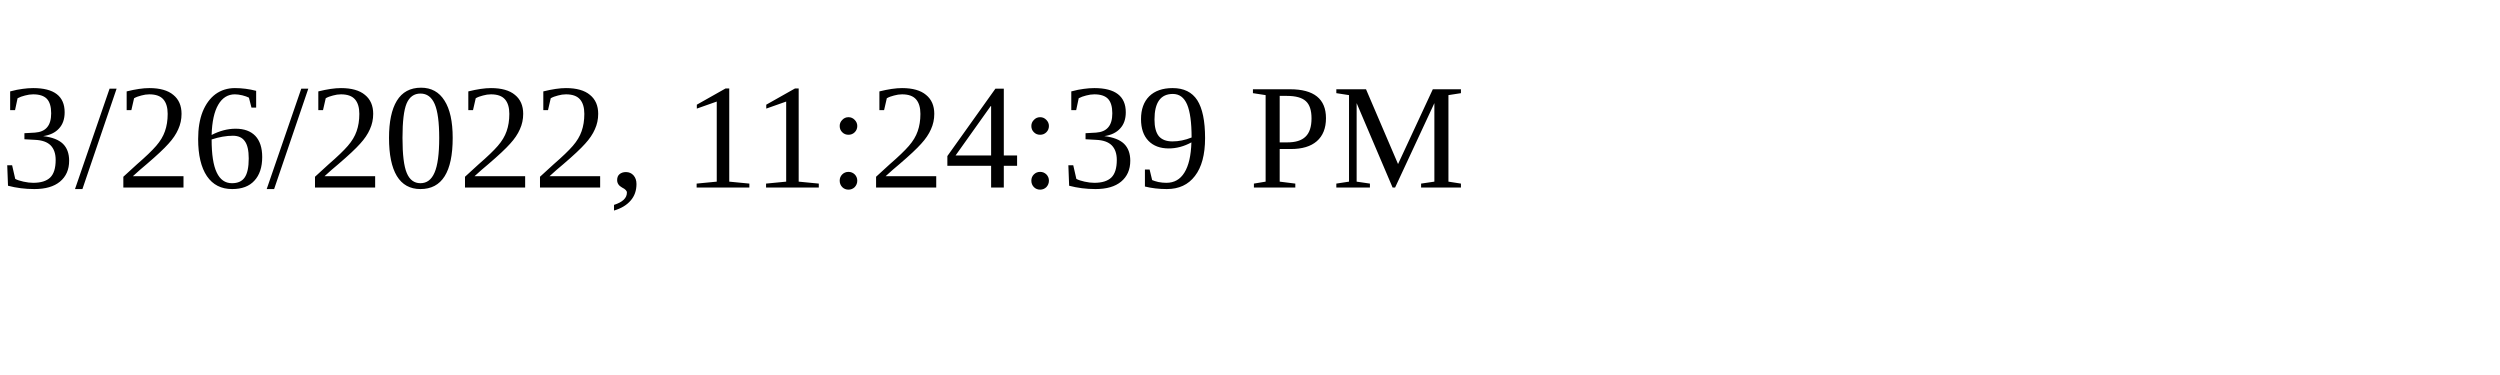
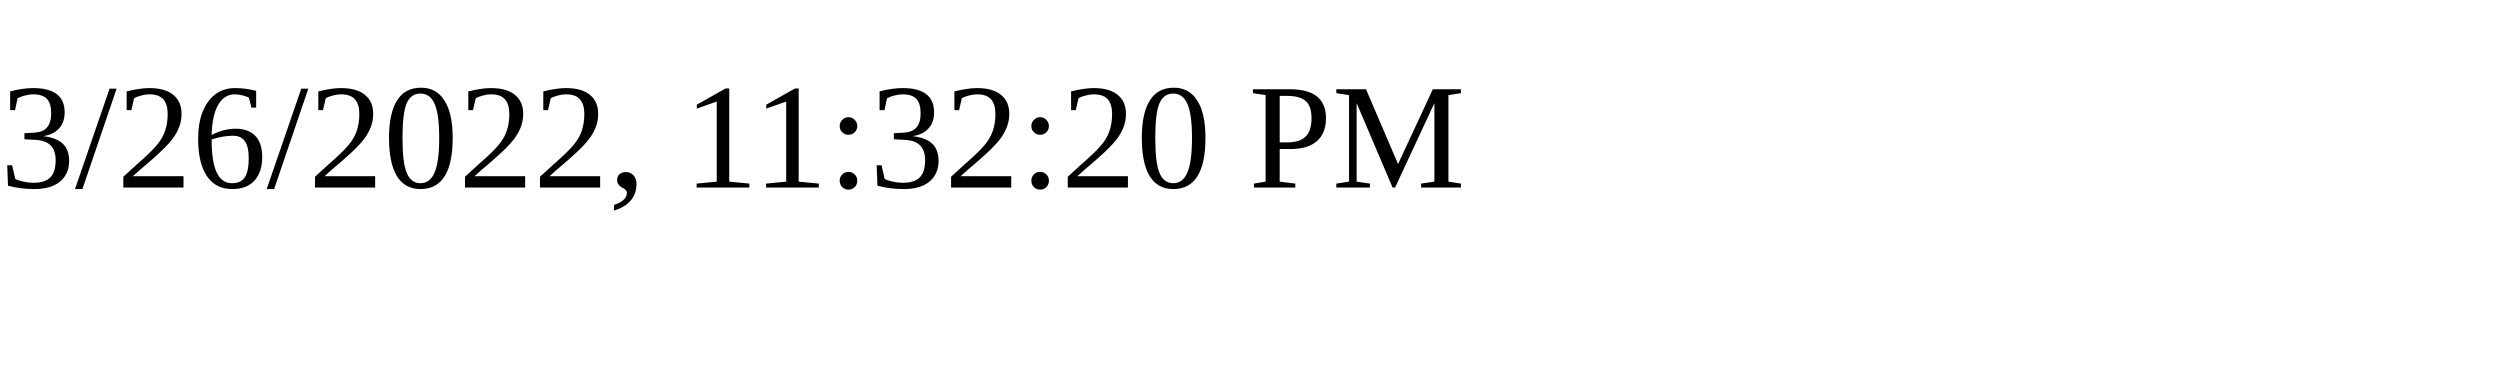
<svg xmlns="http://www.w3.org/2000/svg" height="30" width="200">
-   <text x="0" y="15">3/26/2022, 11:24:39 PM</text>
+   <text x="0" y="15">3/26/2022, 11:32:20 PM</text>
</svg>
